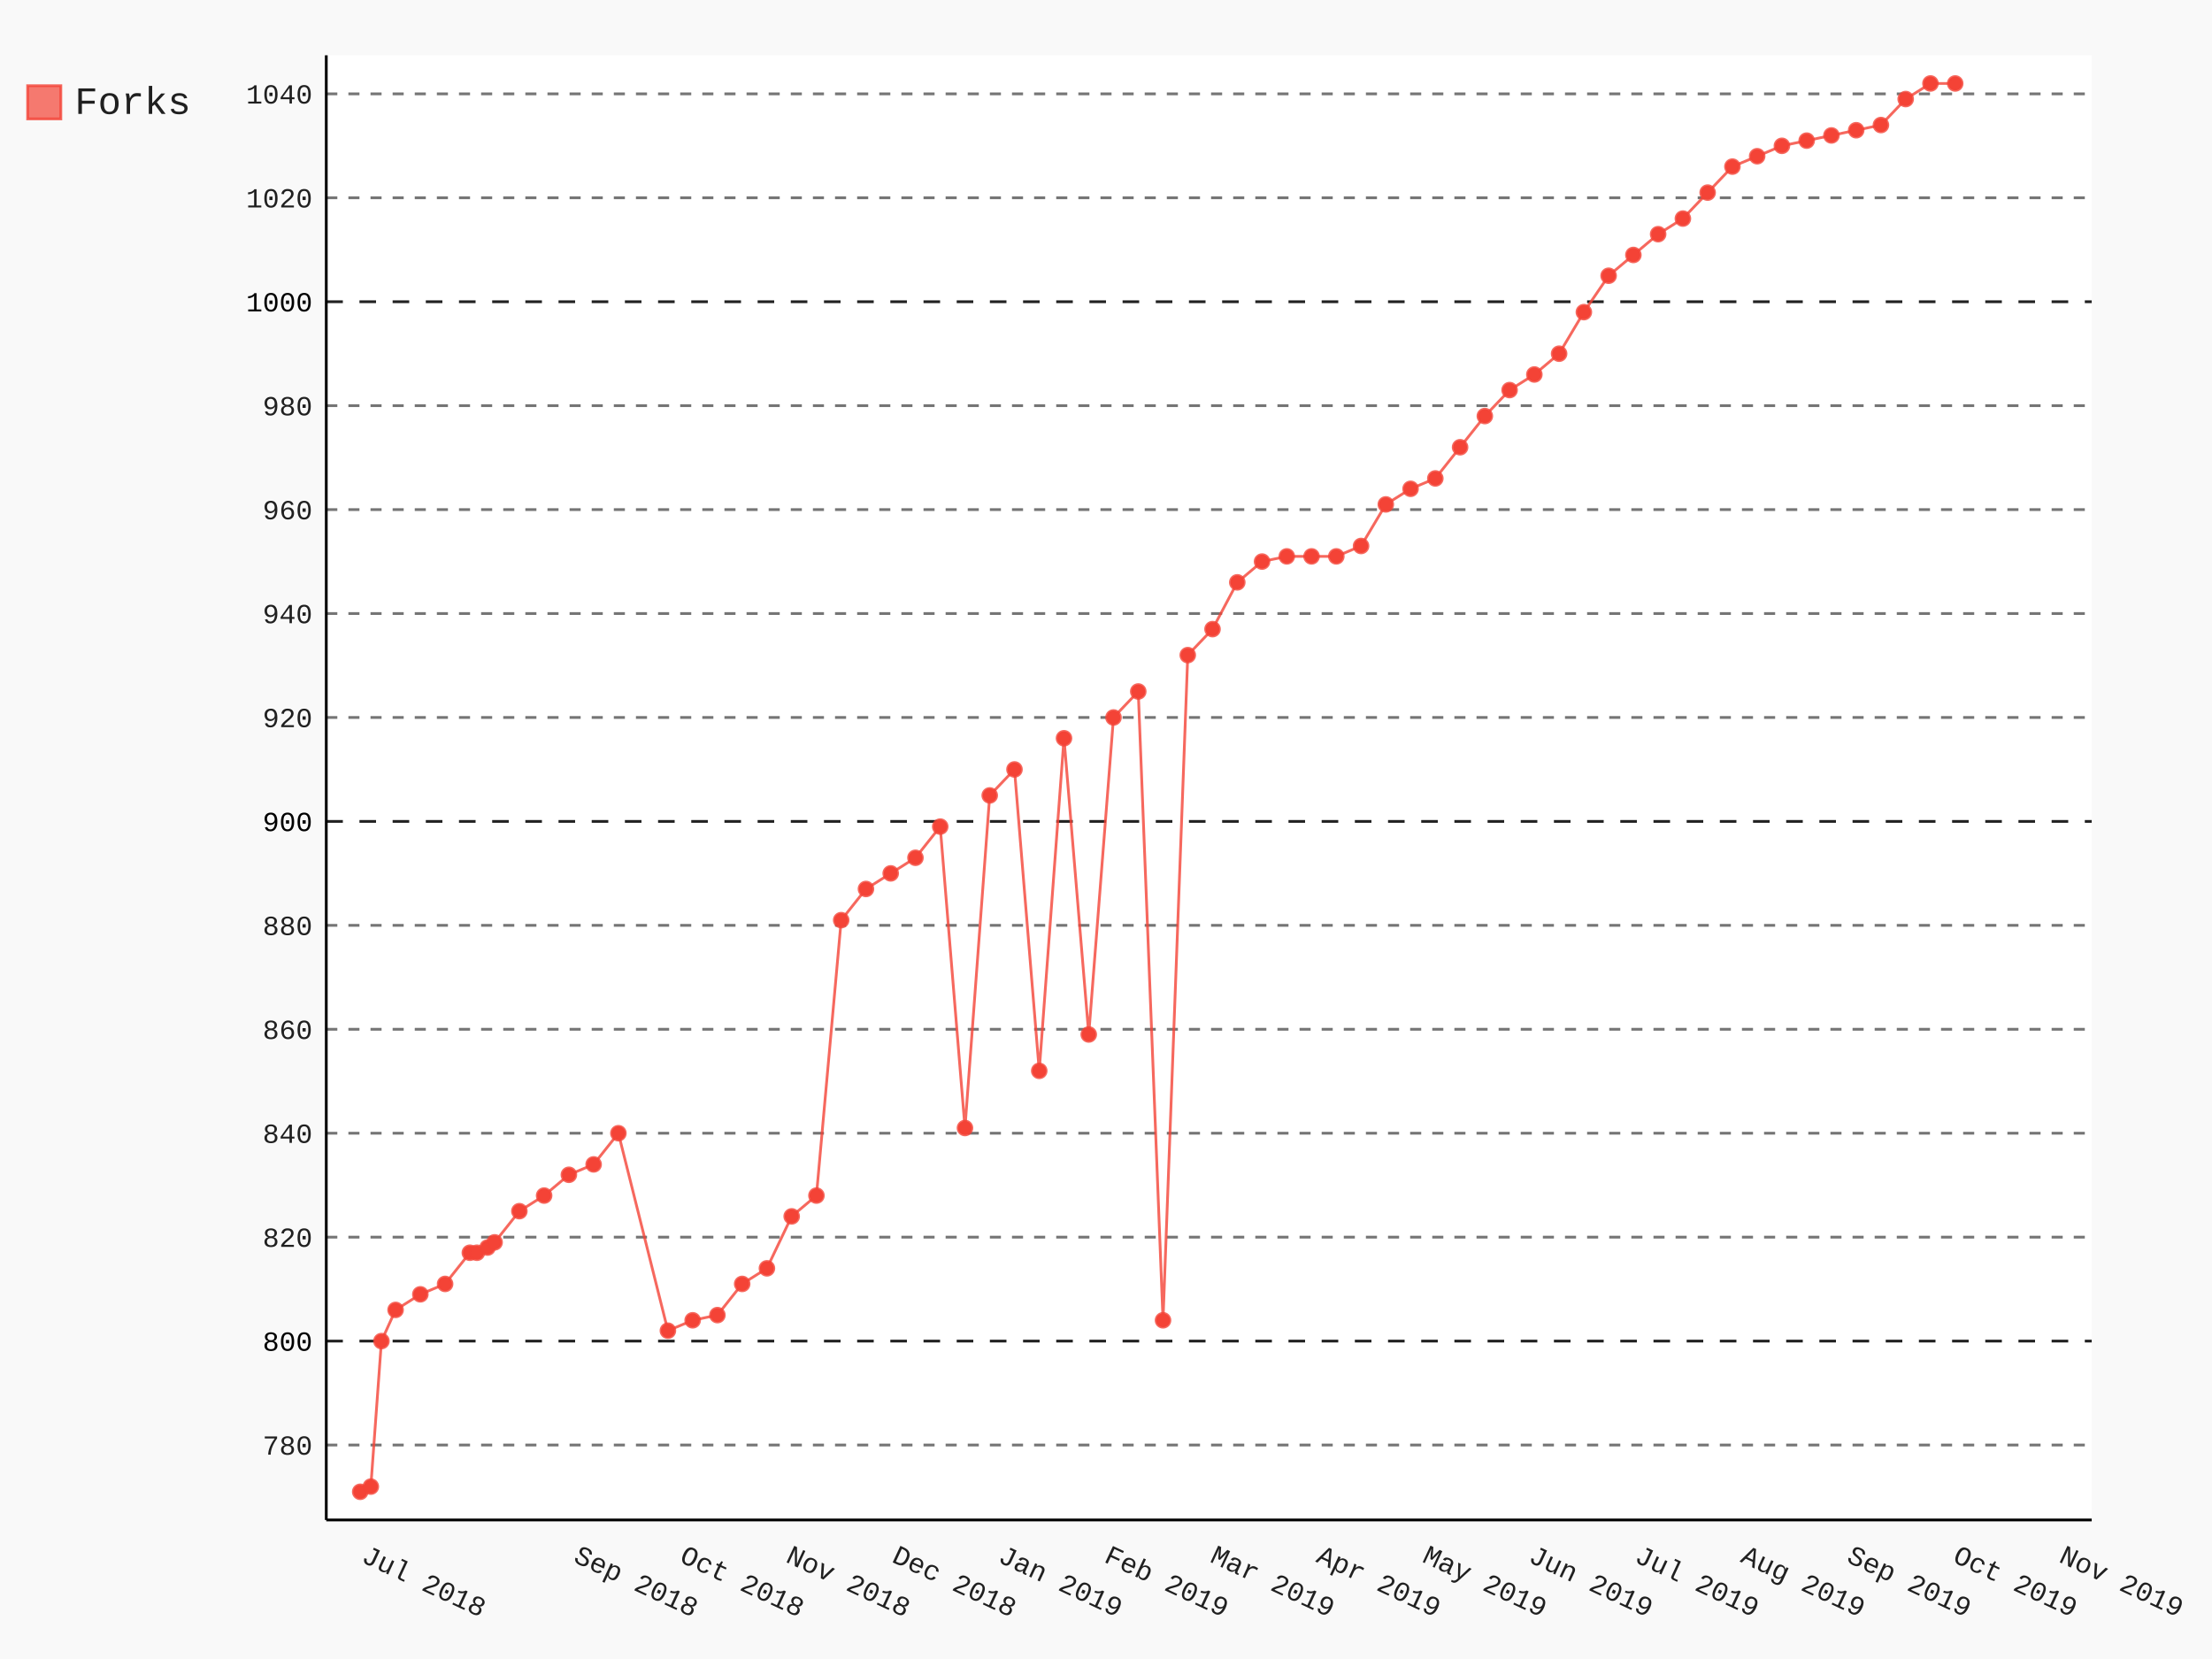
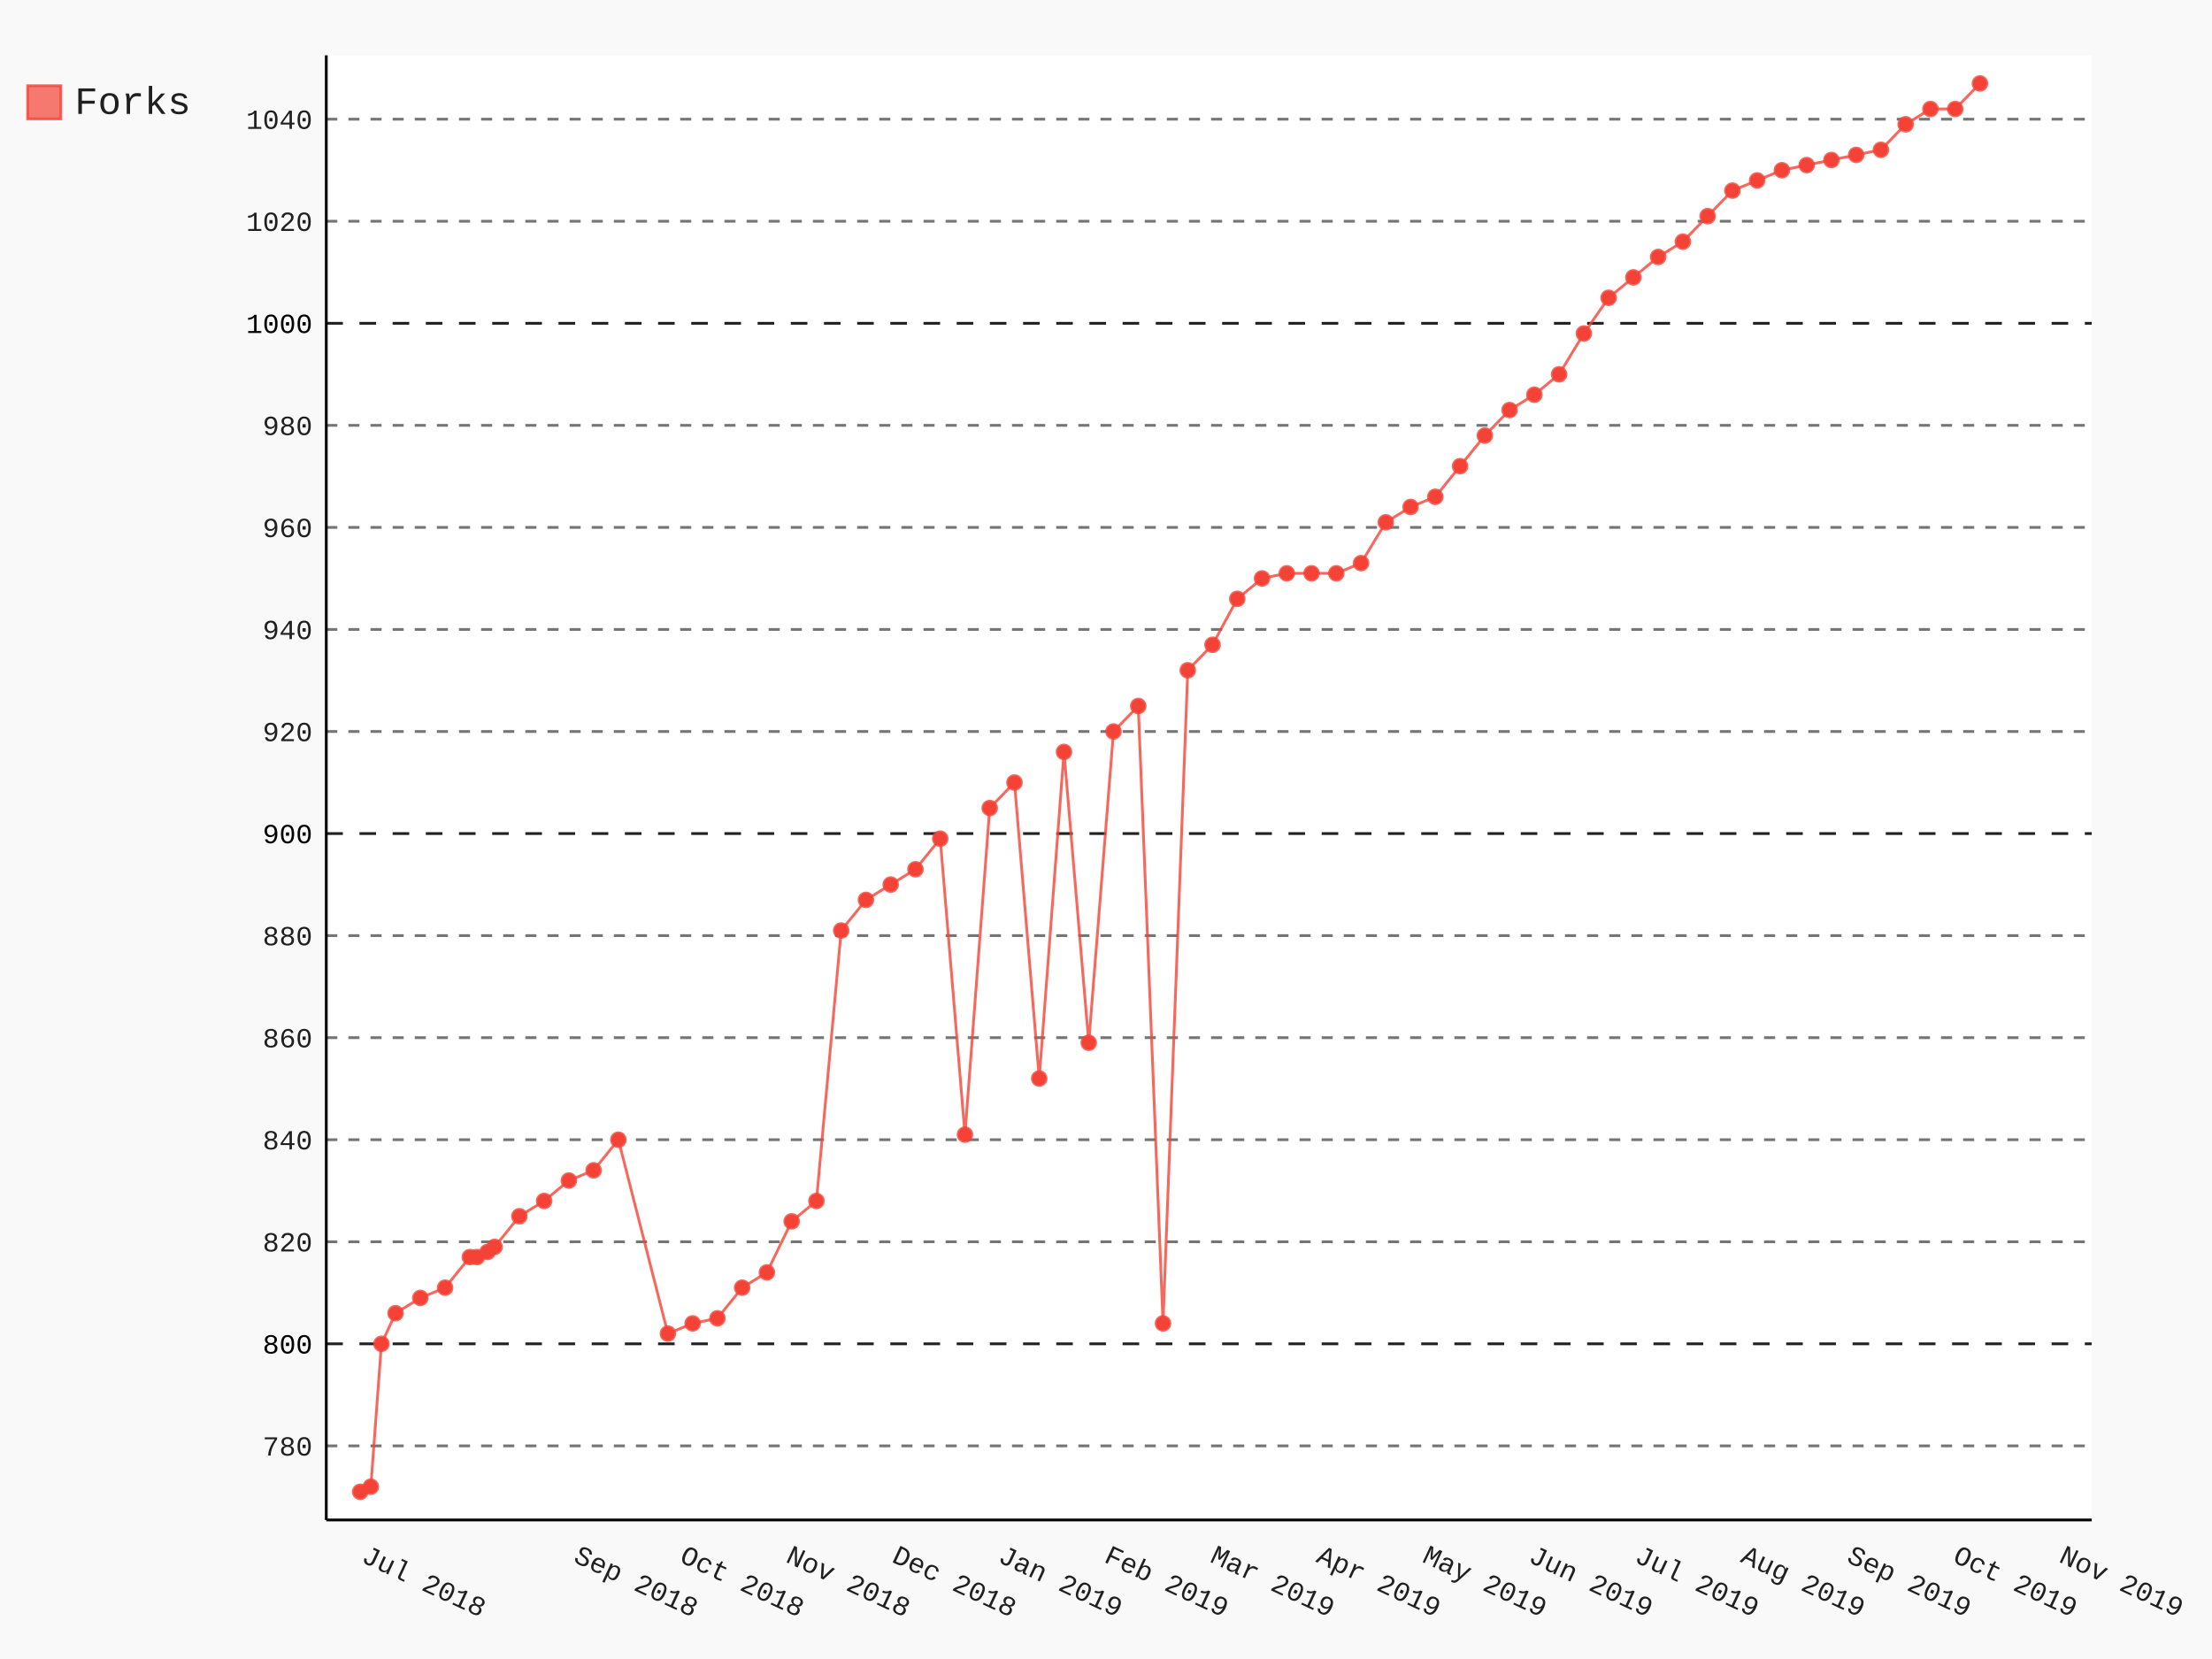
- <svg xmlns="http://www.w3.org/2000/svg" class="pygal-chart" id="chart-1ea0a6ea-b3f7-407b-8f67-8a9ae4182569" viewBox="0 0 800 600">
+ <svg xmlns="http://www.w3.org/2000/svg" class="pygal-chart" id="chart-6c31d89e-3305-473a-b8e6-2a5401e222d6" viewBox="0 0 800 600">
  <defs>
-     <style type="text/css">#chart-1ea0a6ea-b3f7-407b-8f67-8a9ae4182569{-webkit-user-select:none;-webkit-font-smoothing:antialiased;font-family:Consolas,"Liberation Mono",Menlo,Courier,monospace}#chart-1ea0a6ea-b3f7-407b-8f67-8a9ae4182569 .title{font-family:Consolas,"Liberation Mono",Menlo,Courier,monospace;font-size:16px}#chart-1ea0a6ea-b3f7-407b-8f67-8a9ae4182569 .legends .legend text{font-family:Consolas,"Liberation Mono",Menlo,Courier,monospace;font-size:14px}#chart-1ea0a6ea-b3f7-407b-8f67-8a9ae4182569 .axis text{font-family:Consolas,"Liberation Mono",Menlo,Courier,monospace;font-size:10px}#chart-1ea0a6ea-b3f7-407b-8f67-8a9ae4182569 .axis text.major{font-family:Consolas,"Liberation Mono",Menlo,Courier,monospace;font-size:10px}#chart-1ea0a6ea-b3f7-407b-8f67-8a9ae4182569 .text-overlay text.value{font-family:Consolas,"Liberation Mono",Menlo,Courier,monospace;font-size:16px}#chart-1ea0a6ea-b3f7-407b-8f67-8a9ae4182569 .text-overlay text.label{font-family:Consolas,"Liberation Mono",Menlo,Courier,monospace;font-size:10px}#chart-1ea0a6ea-b3f7-407b-8f67-8a9ae4182569 .tooltip{font-family:Consolas,"Liberation Mono",Menlo,Courier,monospace;font-size:14px}#chart-1ea0a6ea-b3f7-407b-8f67-8a9ae4182569 text.no_data{font-family:Consolas,"Liberation Mono",Menlo,Courier,monospace;font-size:64px}
- #chart-1ea0a6ea-b3f7-407b-8f67-8a9ae4182569{background-color:rgba(249,249,249,1)}#chart-1ea0a6ea-b3f7-407b-8f67-8a9ae4182569 path,#chart-1ea0a6ea-b3f7-407b-8f67-8a9ae4182569 line,#chart-1ea0a6ea-b3f7-407b-8f67-8a9ae4182569 rect,#chart-1ea0a6ea-b3f7-407b-8f67-8a9ae4182569 circle{-webkit-transition:150ms;-moz-transition:150ms;transition:150ms}#chart-1ea0a6ea-b3f7-407b-8f67-8a9ae4182569 .graph &gt; .background{fill:rgba(249,249,249,1)}#chart-1ea0a6ea-b3f7-407b-8f67-8a9ae4182569 .plot &gt; .background{fill:rgba(255,255,255,1)}#chart-1ea0a6ea-b3f7-407b-8f67-8a9ae4182569 .graph{fill:rgba(0,0,0,.87)}#chart-1ea0a6ea-b3f7-407b-8f67-8a9ae4182569 text.no_data{fill:rgba(0,0,0,1)}#chart-1ea0a6ea-b3f7-407b-8f67-8a9ae4182569 .title{fill:rgba(0,0,0,1)}#chart-1ea0a6ea-b3f7-407b-8f67-8a9ae4182569 .legends .legend text{fill:rgba(0,0,0,.87)}#chart-1ea0a6ea-b3f7-407b-8f67-8a9ae4182569 .legends .legend:hover text{fill:rgba(0,0,0,1)}#chart-1ea0a6ea-b3f7-407b-8f67-8a9ae4182569 .axis .line{stroke:rgba(0,0,0,1)}#chart-1ea0a6ea-b3f7-407b-8f67-8a9ae4182569 .axis .guide.line{stroke:rgba(0,0,0,.54)}#chart-1ea0a6ea-b3f7-407b-8f67-8a9ae4182569 .axis .major.line{stroke:rgba(0,0,0,.87)}#chart-1ea0a6ea-b3f7-407b-8f67-8a9ae4182569 .axis text.major{fill:rgba(0,0,0,1)}#chart-1ea0a6ea-b3f7-407b-8f67-8a9ae4182569 .axis.y .guides:hover .guide.line,#chart-1ea0a6ea-b3f7-407b-8f67-8a9ae4182569 .line-graph .axis.x .guides:hover .guide.line,#chart-1ea0a6ea-b3f7-407b-8f67-8a9ae4182569 .stackedline-graph .axis.x .guides:hover .guide.line,#chart-1ea0a6ea-b3f7-407b-8f67-8a9ae4182569 .xy-graph .axis.x .guides:hover .guide.line{stroke:rgba(0,0,0,1)}#chart-1ea0a6ea-b3f7-407b-8f67-8a9ae4182569 .axis .guides:hover text{fill:rgba(0,0,0,1)}#chart-1ea0a6ea-b3f7-407b-8f67-8a9ae4182569 .reactive{fill-opacity:.7;stroke-opacity:.8}#chart-1ea0a6ea-b3f7-407b-8f67-8a9ae4182569 .ci{stroke:rgba(0,0,0,.87)}#chart-1ea0a6ea-b3f7-407b-8f67-8a9ae4182569 .reactive.active,#chart-1ea0a6ea-b3f7-407b-8f67-8a9ae4182569 .active .reactive{fill-opacity:.8;stroke-opacity:.9;stroke-width:4}#chart-1ea0a6ea-b3f7-407b-8f67-8a9ae4182569 .ci .reactive.active{stroke-width:1.5}#chart-1ea0a6ea-b3f7-407b-8f67-8a9ae4182569 .series text{fill:rgba(0,0,0,1)}#chart-1ea0a6ea-b3f7-407b-8f67-8a9ae4182569 .tooltip rect{fill:rgba(255,255,255,1);stroke:rgba(0,0,0,1);-webkit-transition:opacity 150ms;-moz-transition:opacity 150ms;transition:opacity 150ms}#chart-1ea0a6ea-b3f7-407b-8f67-8a9ae4182569 .tooltip .label{fill:rgba(0,0,0,.87)}#chart-1ea0a6ea-b3f7-407b-8f67-8a9ae4182569 .tooltip .label{fill:rgba(0,0,0,.87)}#chart-1ea0a6ea-b3f7-407b-8f67-8a9ae4182569 .tooltip .legend{font-size:.8em;fill:rgba(0,0,0,.54)}#chart-1ea0a6ea-b3f7-407b-8f67-8a9ae4182569 .tooltip .x_label{font-size:.6em;fill:rgba(0,0,0,1)}#chart-1ea0a6ea-b3f7-407b-8f67-8a9ae4182569 .tooltip .xlink{font-size:.5em;text-decoration:underline}#chart-1ea0a6ea-b3f7-407b-8f67-8a9ae4182569 .tooltip .value{font-size:1.5em}#chart-1ea0a6ea-b3f7-407b-8f67-8a9ae4182569 .bound{font-size:.5em}#chart-1ea0a6ea-b3f7-407b-8f67-8a9ae4182569 .max-value{font-size:.75em;fill:rgba(0,0,0,.54)}#chart-1ea0a6ea-b3f7-407b-8f67-8a9ae4182569 .map-element{fill:rgba(255,255,255,1);stroke:rgba(0,0,0,.54) !important}#chart-1ea0a6ea-b3f7-407b-8f67-8a9ae4182569 .map-element .reactive{fill-opacity:inherit;stroke-opacity:inherit}#chart-1ea0a6ea-b3f7-407b-8f67-8a9ae4182569 .color-0,#chart-1ea0a6ea-b3f7-407b-8f67-8a9ae4182569 .color-0 a:visited{stroke:#F44336;fill:#F44336}#chart-1ea0a6ea-b3f7-407b-8f67-8a9ae4182569 .text-overlay .color-0 text{fill:black}
- #chart-1ea0a6ea-b3f7-407b-8f67-8a9ae4182569 text.no_data{text-anchor:middle}#chart-1ea0a6ea-b3f7-407b-8f67-8a9ae4182569 .guide.line{fill:none}#chart-1ea0a6ea-b3f7-407b-8f67-8a9ae4182569 .centered{text-anchor:middle}#chart-1ea0a6ea-b3f7-407b-8f67-8a9ae4182569 .title{text-anchor:middle}#chart-1ea0a6ea-b3f7-407b-8f67-8a9ae4182569 .legends .legend text{fill-opacity:1}#chart-1ea0a6ea-b3f7-407b-8f67-8a9ae4182569 .axis.x text{text-anchor:middle}#chart-1ea0a6ea-b3f7-407b-8f67-8a9ae4182569 .axis.x:not(.web) text[transform]{text-anchor:start}#chart-1ea0a6ea-b3f7-407b-8f67-8a9ae4182569 .axis.x:not(.web) text[transform].backwards{text-anchor:end}#chart-1ea0a6ea-b3f7-407b-8f67-8a9ae4182569 .axis.y text{text-anchor:end}#chart-1ea0a6ea-b3f7-407b-8f67-8a9ae4182569 .axis.y text[transform].backwards{text-anchor:start}#chart-1ea0a6ea-b3f7-407b-8f67-8a9ae4182569 .axis.y2 text{text-anchor:start}#chart-1ea0a6ea-b3f7-407b-8f67-8a9ae4182569 .axis.y2 text[transform].backwards{text-anchor:end}#chart-1ea0a6ea-b3f7-407b-8f67-8a9ae4182569 .axis .guide.line{stroke-dasharray:4,4}#chart-1ea0a6ea-b3f7-407b-8f67-8a9ae4182569 .axis .major.guide.line{stroke-dasharray:6,6}#chart-1ea0a6ea-b3f7-407b-8f67-8a9ae4182569 .horizontal .axis.y .guide.line,#chart-1ea0a6ea-b3f7-407b-8f67-8a9ae4182569 .horizontal .axis.y2 .guide.line,#chart-1ea0a6ea-b3f7-407b-8f67-8a9ae4182569 .vertical .axis.x .guide.line{opacity:0}#chart-1ea0a6ea-b3f7-407b-8f67-8a9ae4182569 .horizontal .axis.always_show .guide.line,#chart-1ea0a6ea-b3f7-407b-8f67-8a9ae4182569 .vertical .axis.always_show .guide.line{opacity:1 !important}#chart-1ea0a6ea-b3f7-407b-8f67-8a9ae4182569 .axis.y .guides:hover .guide.line,#chart-1ea0a6ea-b3f7-407b-8f67-8a9ae4182569 .axis.y2 .guides:hover .guide.line,#chart-1ea0a6ea-b3f7-407b-8f67-8a9ae4182569 .axis.x .guides:hover .guide.line{opacity:1}#chart-1ea0a6ea-b3f7-407b-8f67-8a9ae4182569 .axis .guides:hover text{opacity:1}#chart-1ea0a6ea-b3f7-407b-8f67-8a9ae4182569 .nofill{fill:none}#chart-1ea0a6ea-b3f7-407b-8f67-8a9ae4182569 .subtle-fill{fill-opacity:.2}#chart-1ea0a6ea-b3f7-407b-8f67-8a9ae4182569 .dot{stroke-width:1px;fill-opacity:1}#chart-1ea0a6ea-b3f7-407b-8f67-8a9ae4182569 .dot.active{stroke-width:5px}#chart-1ea0a6ea-b3f7-407b-8f67-8a9ae4182569 .dot.negative{fill:transparent}#chart-1ea0a6ea-b3f7-407b-8f67-8a9ae4182569 text,#chart-1ea0a6ea-b3f7-407b-8f67-8a9ae4182569 tspan{stroke:none !important}#chart-1ea0a6ea-b3f7-407b-8f67-8a9ae4182569 .series text.active{opacity:1}#chart-1ea0a6ea-b3f7-407b-8f67-8a9ae4182569 .tooltip rect{fill-opacity:.95;stroke-width:.5}#chart-1ea0a6ea-b3f7-407b-8f67-8a9ae4182569 .tooltip text{fill-opacity:1}#chart-1ea0a6ea-b3f7-407b-8f67-8a9ae4182569 .showable{visibility:hidden}#chart-1ea0a6ea-b3f7-407b-8f67-8a9ae4182569 .showable.shown{visibility:visible}#chart-1ea0a6ea-b3f7-407b-8f67-8a9ae4182569 .gauge-background{fill:rgba(229,229,229,1);stroke:none}#chart-1ea0a6ea-b3f7-407b-8f67-8a9ae4182569 .bg-lines{stroke:rgba(249,249,249,1);stroke-width:2px}</style>
+     <style type="text/css">#chart-6c31d89e-3305-473a-b8e6-2a5401e222d6{-webkit-user-select:none;-webkit-font-smoothing:antialiased;font-family:Consolas,"Liberation Mono",Menlo,Courier,monospace}#chart-6c31d89e-3305-473a-b8e6-2a5401e222d6 .title{font-family:Consolas,"Liberation Mono",Menlo,Courier,monospace;font-size:16px}#chart-6c31d89e-3305-473a-b8e6-2a5401e222d6 .legends .legend text{font-family:Consolas,"Liberation Mono",Menlo,Courier,monospace;font-size:14px}#chart-6c31d89e-3305-473a-b8e6-2a5401e222d6 .axis text{font-family:Consolas,"Liberation Mono",Menlo,Courier,monospace;font-size:10px}#chart-6c31d89e-3305-473a-b8e6-2a5401e222d6 .axis text.major{font-family:Consolas,"Liberation Mono",Menlo,Courier,monospace;font-size:10px}#chart-6c31d89e-3305-473a-b8e6-2a5401e222d6 .text-overlay text.value{font-family:Consolas,"Liberation Mono",Menlo,Courier,monospace;font-size:16px}#chart-6c31d89e-3305-473a-b8e6-2a5401e222d6 .text-overlay text.label{font-family:Consolas,"Liberation Mono",Menlo,Courier,monospace;font-size:10px}#chart-6c31d89e-3305-473a-b8e6-2a5401e222d6 .tooltip{font-family:Consolas,"Liberation Mono",Menlo,Courier,monospace;font-size:14px}#chart-6c31d89e-3305-473a-b8e6-2a5401e222d6 text.no_data{font-family:Consolas,"Liberation Mono",Menlo,Courier,monospace;font-size:64px}
+ #chart-6c31d89e-3305-473a-b8e6-2a5401e222d6{background-color:rgba(249,249,249,1)}#chart-6c31d89e-3305-473a-b8e6-2a5401e222d6 path,#chart-6c31d89e-3305-473a-b8e6-2a5401e222d6 line,#chart-6c31d89e-3305-473a-b8e6-2a5401e222d6 rect,#chart-6c31d89e-3305-473a-b8e6-2a5401e222d6 circle{-webkit-transition:150ms;-moz-transition:150ms;transition:150ms}#chart-6c31d89e-3305-473a-b8e6-2a5401e222d6 .graph &gt; .background{fill:rgba(249,249,249,1)}#chart-6c31d89e-3305-473a-b8e6-2a5401e222d6 .plot &gt; .background{fill:rgba(255,255,255,1)}#chart-6c31d89e-3305-473a-b8e6-2a5401e222d6 .graph{fill:rgba(0,0,0,.87)}#chart-6c31d89e-3305-473a-b8e6-2a5401e222d6 text.no_data{fill:rgba(0,0,0,1)}#chart-6c31d89e-3305-473a-b8e6-2a5401e222d6 .title{fill:rgba(0,0,0,1)}#chart-6c31d89e-3305-473a-b8e6-2a5401e222d6 .legends .legend text{fill:rgba(0,0,0,.87)}#chart-6c31d89e-3305-473a-b8e6-2a5401e222d6 .legends .legend:hover text{fill:rgba(0,0,0,1)}#chart-6c31d89e-3305-473a-b8e6-2a5401e222d6 .axis .line{stroke:rgba(0,0,0,1)}#chart-6c31d89e-3305-473a-b8e6-2a5401e222d6 .axis .guide.line{stroke:rgba(0,0,0,.54)}#chart-6c31d89e-3305-473a-b8e6-2a5401e222d6 .axis .major.line{stroke:rgba(0,0,0,.87)}#chart-6c31d89e-3305-473a-b8e6-2a5401e222d6 .axis text.major{fill:rgba(0,0,0,1)}#chart-6c31d89e-3305-473a-b8e6-2a5401e222d6 .axis.y .guides:hover .guide.line,#chart-6c31d89e-3305-473a-b8e6-2a5401e222d6 .line-graph .axis.x .guides:hover .guide.line,#chart-6c31d89e-3305-473a-b8e6-2a5401e222d6 .stackedline-graph .axis.x .guides:hover .guide.line,#chart-6c31d89e-3305-473a-b8e6-2a5401e222d6 .xy-graph .axis.x .guides:hover .guide.line{stroke:rgba(0,0,0,1)}#chart-6c31d89e-3305-473a-b8e6-2a5401e222d6 .axis .guides:hover text{fill:rgba(0,0,0,1)}#chart-6c31d89e-3305-473a-b8e6-2a5401e222d6 .reactive{fill-opacity:.7;stroke-opacity:.8}#chart-6c31d89e-3305-473a-b8e6-2a5401e222d6 .ci{stroke:rgba(0,0,0,.87)}#chart-6c31d89e-3305-473a-b8e6-2a5401e222d6 .reactive.active,#chart-6c31d89e-3305-473a-b8e6-2a5401e222d6 .active .reactive{fill-opacity:.8;stroke-opacity:.9;stroke-width:4}#chart-6c31d89e-3305-473a-b8e6-2a5401e222d6 .ci .reactive.active{stroke-width:1.5}#chart-6c31d89e-3305-473a-b8e6-2a5401e222d6 .series text{fill:rgba(0,0,0,1)}#chart-6c31d89e-3305-473a-b8e6-2a5401e222d6 .tooltip rect{fill:rgba(255,255,255,1);stroke:rgba(0,0,0,1);-webkit-transition:opacity 150ms;-moz-transition:opacity 150ms;transition:opacity 150ms}#chart-6c31d89e-3305-473a-b8e6-2a5401e222d6 .tooltip .label{fill:rgba(0,0,0,.87)}#chart-6c31d89e-3305-473a-b8e6-2a5401e222d6 .tooltip .label{fill:rgba(0,0,0,.87)}#chart-6c31d89e-3305-473a-b8e6-2a5401e222d6 .tooltip .legend{font-size:.8em;fill:rgba(0,0,0,.54)}#chart-6c31d89e-3305-473a-b8e6-2a5401e222d6 .tooltip .x_label{font-size:.6em;fill:rgba(0,0,0,1)}#chart-6c31d89e-3305-473a-b8e6-2a5401e222d6 .tooltip .xlink{font-size:.5em;text-decoration:underline}#chart-6c31d89e-3305-473a-b8e6-2a5401e222d6 .tooltip .value{font-size:1.5em}#chart-6c31d89e-3305-473a-b8e6-2a5401e222d6 .bound{font-size:.5em}#chart-6c31d89e-3305-473a-b8e6-2a5401e222d6 .max-value{font-size:.75em;fill:rgba(0,0,0,.54)}#chart-6c31d89e-3305-473a-b8e6-2a5401e222d6 .map-element{fill:rgba(255,255,255,1);stroke:rgba(0,0,0,.54) !important}#chart-6c31d89e-3305-473a-b8e6-2a5401e222d6 .map-element .reactive{fill-opacity:inherit;stroke-opacity:inherit}#chart-6c31d89e-3305-473a-b8e6-2a5401e222d6 .color-0,#chart-6c31d89e-3305-473a-b8e6-2a5401e222d6 .color-0 a:visited{stroke:#F44336;fill:#F44336}#chart-6c31d89e-3305-473a-b8e6-2a5401e222d6 .text-overlay .color-0 text{fill:black}
+ #chart-6c31d89e-3305-473a-b8e6-2a5401e222d6 text.no_data{text-anchor:middle}#chart-6c31d89e-3305-473a-b8e6-2a5401e222d6 .guide.line{fill:none}#chart-6c31d89e-3305-473a-b8e6-2a5401e222d6 .centered{text-anchor:middle}#chart-6c31d89e-3305-473a-b8e6-2a5401e222d6 .title{text-anchor:middle}#chart-6c31d89e-3305-473a-b8e6-2a5401e222d6 .legends .legend text{fill-opacity:1}#chart-6c31d89e-3305-473a-b8e6-2a5401e222d6 .axis.x text{text-anchor:middle}#chart-6c31d89e-3305-473a-b8e6-2a5401e222d6 .axis.x:not(.web) text[transform]{text-anchor:start}#chart-6c31d89e-3305-473a-b8e6-2a5401e222d6 .axis.x:not(.web) text[transform].backwards{text-anchor:end}#chart-6c31d89e-3305-473a-b8e6-2a5401e222d6 .axis.y text{text-anchor:end}#chart-6c31d89e-3305-473a-b8e6-2a5401e222d6 .axis.y text[transform].backwards{text-anchor:start}#chart-6c31d89e-3305-473a-b8e6-2a5401e222d6 .axis.y2 text{text-anchor:start}#chart-6c31d89e-3305-473a-b8e6-2a5401e222d6 .axis.y2 text[transform].backwards{text-anchor:end}#chart-6c31d89e-3305-473a-b8e6-2a5401e222d6 .axis .guide.line{stroke-dasharray:4,4}#chart-6c31d89e-3305-473a-b8e6-2a5401e222d6 .axis .major.guide.line{stroke-dasharray:6,6}#chart-6c31d89e-3305-473a-b8e6-2a5401e222d6 .horizontal .axis.y .guide.line,#chart-6c31d89e-3305-473a-b8e6-2a5401e222d6 .horizontal .axis.y2 .guide.line,#chart-6c31d89e-3305-473a-b8e6-2a5401e222d6 .vertical .axis.x .guide.line{opacity:0}#chart-6c31d89e-3305-473a-b8e6-2a5401e222d6 .horizontal .axis.always_show .guide.line,#chart-6c31d89e-3305-473a-b8e6-2a5401e222d6 .vertical .axis.always_show .guide.line{opacity:1 !important}#chart-6c31d89e-3305-473a-b8e6-2a5401e222d6 .axis.y .guides:hover .guide.line,#chart-6c31d89e-3305-473a-b8e6-2a5401e222d6 .axis.y2 .guides:hover .guide.line,#chart-6c31d89e-3305-473a-b8e6-2a5401e222d6 .axis.x .guides:hover .guide.line{opacity:1}#chart-6c31d89e-3305-473a-b8e6-2a5401e222d6 .axis .guides:hover text{opacity:1}#chart-6c31d89e-3305-473a-b8e6-2a5401e222d6 .nofill{fill:none}#chart-6c31d89e-3305-473a-b8e6-2a5401e222d6 .subtle-fill{fill-opacity:.2}#chart-6c31d89e-3305-473a-b8e6-2a5401e222d6 .dot{stroke-width:1px;fill-opacity:1}#chart-6c31d89e-3305-473a-b8e6-2a5401e222d6 .dot.active{stroke-width:5px}#chart-6c31d89e-3305-473a-b8e6-2a5401e222d6 .dot.negative{fill:transparent}#chart-6c31d89e-3305-473a-b8e6-2a5401e222d6 text,#chart-6c31d89e-3305-473a-b8e6-2a5401e222d6 tspan{stroke:none !important}#chart-6c31d89e-3305-473a-b8e6-2a5401e222d6 .series text.active{opacity:1}#chart-6c31d89e-3305-473a-b8e6-2a5401e222d6 .tooltip rect{fill-opacity:.95;stroke-width:.5}#chart-6c31d89e-3305-473a-b8e6-2a5401e222d6 .tooltip text{fill-opacity:1}#chart-6c31d89e-3305-473a-b8e6-2a5401e222d6 .showable{visibility:hidden}#chart-6c31d89e-3305-473a-b8e6-2a5401e222d6 .showable.shown{visibility:visible}#chart-6c31d89e-3305-473a-b8e6-2a5401e222d6 .gauge-background{fill:rgba(229,229,229,1);stroke:none}#chart-6c31d89e-3305-473a-b8e6-2a5401e222d6 .bg-lines{stroke:rgba(249,249,249,1);stroke-width:2px}</style>
  </defs>
  <g class="graph datetimeline-graph vertical">
    <rect class="background" height="600" width="800" x="0" y="0" />
    <g class="plot" transform="translate(118, 20)">
      <rect class="background" height="529.714" width="638.497" x="0" y="0" />
      <g class="axis y always_show">
        <path class="line" d="M0 529.714 h638.497" />
        <g class="guides">
-           <path class="guide line" d="M0 502.612 h638.497" />
-           <text class="" x="-5" y="506.112">780</text>
-         </g>
-         <g class="guides">
-           <path class="major guide line" d="M0 465.022 h638.497" />
-           <text class="major" x="-5" y="468.522">800</text>
-         </g>
-         <g class="guides">
-           <path class="guide line" d="M0 427.433 h638.497" />
-           <text class="" x="-5" y="430.933">820</text>
-         </g>
-         <g class="guides">
-           <path class="guide line" d="M0 389.843 h638.497" />
-           <text class="" x="-5" y="393.343">840</text>
-         </g>
-         <g class="guides">
-           <path class="guide line" d="M0 352.253 h638.497" />
-           <text class="" x="-5" y="355.753">860</text>
-         </g>
-         <g class="guides">
-           <path class="guide line" d="M0 314.664 h638.497" />
-           <text class="" x="-5" y="318.164">880</text>
-         </g>
-         <g class="guides">
-           <path class="major guide line" d="M0 277.074 h638.497" />
-           <text class="major" x="-5" y="280.574">900</text>
-         </g>
-         <g class="guides">
-           <path class="guide line" d="M0 239.484 h638.497" />
-           <text class="" x="-5" y="242.984">920</text>
-         </g>
-         <g class="guides">
-           <path class="guide line" d="M0 201.894 h638.497" />
-           <text class="" x="-5" y="205.394">940</text>
-         </g>
-         <g class="guides">
-           <path class="guide line" d="M0 164.305 h638.497" />
-           <text class="" x="-5" y="167.805">960</text>
-         </g>
-         <g class="guides">
-           <path class="guide line" d="M0 126.715 h638.497" />
-           <text class="" x="-5" y="130.215">980</text>
-         </g>
-         <g class="guides">
-           <path class="major guide line" d="M0 89.125 h638.497" />
-           <text class="major" x="-5" y="92.625">1000</text>
-         </g>
-         <g class="guides">
-           <path class="guide line" d="M0 51.536 h638.497" />
-           <text class="" x="-5" y="55.036">1020</text>
-         </g>
-         <g class="guides">
-           <path class="guide line" d="M0 13.946 h638.497" />
-           <text class="" x="-5" y="17.446">1040</text>
+           <path class="guide line" d="M0 502.919 h638.497" />
+           <text class="" x="-5" y="506.419">780</text>
+         </g>
+         <g class="guides">
+           <path class="major guide line" d="M0 466.01 h638.497" />
+           <text class="major" x="-5" y="469.51">800</text>
+         </g>
+         <g class="guides">
+           <path class="guide line" d="M0 429.101 h638.497" />
+           <text class="" x="-5" y="432.601">820</text>
+         </g>
+         <g class="guides">
+           <path class="guide line" d="M0 392.192 h638.497" />
+           <text class="" x="-5" y="395.692">840</text>
+         </g>
+         <g class="guides">
+           <path class="guide line" d="M0 355.284 h638.497" />
+           <text class="" x="-5" y="358.784">860</text>
+         </g>
+         <g class="guides">
+           <path class="guide line" d="M0 318.375 h638.497" />
+           <text class="" x="-5" y="321.875">880</text>
+         </g>
+         <g class="guides">
+           <path class="major guide line" d="M0 281.466 h638.497" />
+           <text class="major" x="-5" y="284.966">900</text>
+         </g>
+         <g class="guides">
+           <path class="guide line" d="M0 244.557 h638.497" />
+           <text class="" x="-5" y="248.057">920</text>
+         </g>
+         <g class="guides">
+           <path class="guide line" d="M0 207.649 h638.497" />
+           <text class="" x="-5" y="211.149">940</text>
+         </g>
+         <g class="guides">
+           <path class="guide line" d="M0 170.74 h638.497" />
+           <text class="" x="-5" y="174.24">960</text>
+         </g>
+         <g class="guides">
+           <path class="guide line" d="M0 133.831 h638.497" />
+           <text class="" x="-5" y="137.331">980</text>
+         </g>
+         <g class="guides">
+           <path class="major guide line" d="M0 96.922 h638.497" />
+           <text class="major" x="-5" y="100.422">1000</text>
+         </g>
+         <g class="guides">
+           <path class="guide line" d="M0 60.014 h638.497" />
+           <text class="" x="-5" y="63.514">1020</text>
+         </g>
+         <g class="guides">
+           <path class="guide line" d="M0 23.105 h638.497" />
+           <text class="" x="-5" y="26.605">1040</text>
        </g>
      </g>
      <g class="axis x">
        <path class="line" d="M0 0 v529.714" />
        <g class="guides">
          <path class="guide line" d="M12.279 0 v529.714" />
          <text class="" transform="rotate(25 12.27879 544.7143)" x="12.279" y="544.714">Jul 2018</text>
        </g>
        <g class="guides">
          <path class="guide line" d="M89.021 0 v529.714" />
          <text class="" transform="rotate(25 89.02125 544.7143)" x="89.021" y="544.714">Sep 2018</text>
        </g>
        <g class="guides">
          <path class="guide line" d="M127.392 0 v529.714" />
          <text class="" transform="rotate(25 127.3925 544.7143)" x="127.392" y="544.714">Oct 2018</text>
        </g>
        <g class="guides">
          <path class="guide line" d="M165.764 0 v529.714" />
          <text class="" transform="rotate(25 165.7637 544.7143)" x="165.764" y="544.714">Nov 2018</text>
        </g>
        <g class="guides">
          <path class="guide line" d="M204.135 0 v529.714" />
          <text class="" transform="rotate(25 204.1349 544.7143)" x="204.135" y="544.714">Dec 2018</text>
        </g>
        <g class="guides">
          <path class="guide line" d="M242.506 0 v529.714" />
          <text class="" transform="rotate(25 242.5062 544.7143)" x="242.506" y="544.714">Jan 2019</text>
        </g>
        <g class="guides">
          <path class="guide line" d="M280.877 0 v529.714" />
          <text class="" transform="rotate(25 280.8774 544.7143)" x="280.877" y="544.714">Feb 2019</text>
        </g>
        <g class="guides">
          <path class="guide line" d="M319.249 0 v529.714" />
          <text class="" transform="rotate(25 319.2486 544.7143)" x="319.249" y="544.714">Mar 2019</text>
        </g>
        <g class="guides">
          <path class="guide line" d="M357.62 0 v529.714" />
          <text class="" transform="rotate(25 357.6198 544.7143)" x="357.62" y="544.714">Apr 2019</text>
        </g>
        <g class="guides">
          <path class="guide line" d="M395.991 0 v529.714" />
          <text class="" transform="rotate(25 395.9911 544.7143)" x="395.991" y="544.714">May 2019</text>
        </g>
        <g class="guides">
          <path class="guide line" d="M434.362 0 v529.714" />
          <text class="" transform="rotate(25 434.3623 544.7143)" x="434.362" y="544.714">Jun 2019</text>
        </g>
        <g class="guides">
          <path class="guide line" d="M472.734 0 v529.714" />
          <text class="" transform="rotate(25 472.7335 544.7143)" x="472.734" y="544.714">Jul 2019</text>
        </g>
        <g class="guides">
          <path class="guide line" d="M511.105 0 v529.714" />
          <text class="" transform="rotate(25 511.1048 544.7143)" x="511.105" y="544.714">Aug 2019</text>
        </g>
        <g class="guides">
          <path class="guide line" d="M549.476 0 v529.714" />
          <text class="" transform="rotate(25 549.476 544.7143)" x="549.476" y="544.714">Sep 2019</text>
        </g>
        <g class="guides">
          <path class="guide line" d="M587.847 0 v529.714" />
          <text class="" transform="rotate(25 587.8472 544.7143)" x="587.847" y="544.714">Oct 2019</text>
        </g>
        <g class="guides">
          <path class="guide line" d="M626.218 0 v529.714" />
          <text class="" transform="rotate(25 626.2184 544.7143)" x="626.218" y="544.714">Nov 2019</text>
        </g>
      </g>
      <g class="series serie-0 color-0">
-         <path class="line reactive nofill" d="M12.279 519.528 L16.116 517.648 19.953 465.022 25.069 453.746 34.022 448.107 42.976 444.348 51.929 433.071 54.487 433.071 58.324 431.192 60.882 429.312 69.836 418.035 78.789 412.397 87.742 404.879 96.695 401.12 105.649 389.843 123.555 461.263 132.509 457.504 141.462 455.625 150.415 444.348 159.368 438.71 168.322 419.915 177.275 412.397 186.228 312.784 195.182 301.507 204.135 295.869 213.088 290.23 222.042 278.953 230.995 387.963 239.948 267.676 248.901 258.279 257.855 367.289 266.808 247.002 275.761 354.133 284.715 239.484 293.668 230.087 302.621 457.504 311.574 216.93 320.528 207.533 329.481 190.617 338.434 183.1 347.388 181.22 356.341 181.22 365.294 181.22 374.247 177.461 383.201 162.425 392.154 156.787 401.107 153.028 410.061 141.751 419.014 130.474 427.967 121.076 436.92 115.438 445.874 107.92 454.827 92.884 463.78 79.728 472.734 72.21 481.687 64.692 490.64 59.053 499.593 49.656 508.547 40.259 517.5 36.5 526.453 32.741 535.407 30.861 544.36 28.982 553.313 27.102 562.266 25.223 571.22 15.825 580.173 10.187 589.126 10.187" />
+         <path class="line reactive nofill" d="M12.279 519.528 L16.116 517.682 19.953 466.01 25.069 454.937 34.022 449.401 42.976 445.71 51.929 434.637 54.487 434.637 58.324 432.792 60.882 430.947 69.836 419.874 78.789 414.338 87.742 406.956 96.695 403.265 105.649 392.192 123.555 462.319 132.509 458.628 141.462 456.783 150.415 445.71 159.368 440.174 168.322 421.719 177.275 414.338 186.228 316.529 195.182 305.457 204.135 299.92 213.088 294.384 222.042 283.312 230.995 390.347 239.948 272.239 248.901 263.012 257.855 370.047 266.808 251.939 275.761 357.129 284.715 244.557 293.668 235.33 302.621 458.628 311.574 222.412 320.528 213.185 329.481 196.576 338.434 189.194 347.388 187.349 356.341 187.349 365.294 187.349 374.247 183.658 383.201 168.894 392.154 163.358 401.107 159.667 410.061 148.595 419.014 137.522 427.967 128.295 436.92 122.758 445.874 115.377 454.827 100.613 463.78 87.695 472.734 80.313 481.687 72.932 490.64 67.395 499.593 58.168 508.547 48.941 517.5 45.25 526.453 41.559 535.407 39.714 544.36 37.868 553.313 36.023 562.266 34.177 571.22 24.95 580.173 19.414 589.126 19.414 598.08 10.187" />
      </g>
    </g>
    <g class="titles" />
    <g class="plot overlay" transform="translate(118, 20)">
      <g class="series serie-0 color-0">
        <g class="dots">
          <circle class="dot reactive tooltip-trigger" cx="12.279" cy="519.528" r="2.5" />
        </g>
        <g class="dots">
-           <circle class="dot reactive tooltip-trigger" cx="16.116" cy="517.648" r="2.5" />
-         </g>
-         <g class="dots">
-           <circle class="dot reactive tooltip-trigger" cx="19.953" cy="465.022" r="2.5" />
-         </g>
-         <g class="dots">
-           <circle class="dot reactive tooltip-trigger" cx="25.069" cy="453.746" r="2.5" />
-         </g>
-         <g class="dots">
-           <circle class="dot reactive tooltip-trigger" cx="34.022" cy="448.107" r="2.5" />
-         </g>
-         <g class="dots">
-           <circle class="dot reactive tooltip-trigger" cx="42.976" cy="444.348" r="2.5" />
-         </g>
-         <g class="dots">
-           <circle class="dot reactive tooltip-trigger" cx="51.929" cy="433.071" r="2.5" />
-         </g>
-         <g class="dots">
-           <circle class="dot reactive tooltip-trigger" cx="54.487" cy="433.071" r="2.5" />
-         </g>
-         <g class="dots">
-           <circle class="dot reactive tooltip-trigger" cx="58.324" cy="431.192" r="2.5" />
-         </g>
-         <g class="dots">
-           <circle class="dot reactive tooltip-trigger" cx="60.882" cy="429.312" r="2.5" />
-         </g>
-         <g class="dots">
-           <circle class="dot reactive tooltip-trigger" cx="69.836" cy="418.035" r="2.5" />
-         </g>
-         <g class="dots">
-           <circle class="dot reactive tooltip-trigger" cx="78.789" cy="412.397" r="2.5" />
-         </g>
-         <g class="dots">
-           <circle class="dot reactive tooltip-trigger" cx="87.742" cy="404.879" r="2.5" />
-         </g>
-         <g class="dots">
-           <circle class="dot reactive tooltip-trigger" cx="96.695" cy="401.12" r="2.5" />
-         </g>
-         <g class="dots">
-           <circle class="dot reactive tooltip-trigger" cx="105.649" cy="389.843" r="2.5" />
-         </g>
-         <g class="dots">
-           <circle class="dot reactive tooltip-trigger" cx="123.555" cy="461.263" r="2.5" />
-         </g>
-         <g class="dots">
-           <circle class="dot reactive tooltip-trigger" cx="132.509" cy="457.504" r="2.5" />
-         </g>
-         <g class="dots">
-           <circle class="dot reactive tooltip-trigger" cx="141.462" cy="455.625" r="2.5" />
-         </g>
-         <g class="dots">
-           <circle class="dot reactive tooltip-trigger" cx="150.415" cy="444.348" r="2.5" />
-         </g>
-         <g class="dots">
-           <circle class="dot reactive tooltip-trigger" cx="159.368" cy="438.71" r="2.5" />
-         </g>
-         <g class="dots">
-           <circle class="dot reactive tooltip-trigger" cx="168.322" cy="419.915" r="2.5" />
-         </g>
-         <g class="dots">
-           <circle class="dot reactive tooltip-trigger" cx="177.275" cy="412.397" r="2.5" />
-         </g>
-         <g class="dots">
-           <circle class="dot reactive tooltip-trigger" cx="186.228" cy="312.784" r="2.5" />
-         </g>
-         <g class="dots">
-           <circle class="dot reactive tooltip-trigger" cx="195.182" cy="301.507" r="2.5" />
-         </g>
-         <g class="dots">
-           <circle class="dot reactive tooltip-trigger" cx="204.135" cy="295.869" r="2.5" />
-         </g>
-         <g class="dots">
-           <circle class="dot reactive tooltip-trigger" cx="213.088" cy="290.23" r="2.5" />
-         </g>
-         <g class="dots">
-           <circle class="dot reactive tooltip-trigger" cx="222.042" cy="278.953" r="2.5" />
-         </g>
-         <g class="dots">
-           <circle class="dot reactive tooltip-trigger" cx="230.995" cy="387.963" r="2.5" />
-         </g>
-         <g class="dots">
-           <circle class="dot reactive tooltip-trigger" cx="239.948" cy="267.676" r="2.5" />
-         </g>
-         <g class="dots">
-           <circle class="dot reactive tooltip-trigger" cx="248.901" cy="258.279" r="2.5" />
-         </g>
-         <g class="dots">
-           <circle class="dot reactive tooltip-trigger" cx="257.855" cy="367.289" r="2.5" />
-         </g>
-         <g class="dots">
-           <circle class="dot reactive tooltip-trigger" cx="266.808" cy="247.002" r="2.5" />
-         </g>
-         <g class="dots">
-           <circle class="dot reactive tooltip-trigger" cx="275.761" cy="354.133" r="2.5" />
-         </g>
-         <g class="dots">
-           <circle class="dot reactive tooltip-trigger" cx="284.715" cy="239.484" r="2.5" />
-         </g>
-         <g class="dots">
-           <circle class="dot reactive tooltip-trigger" cx="293.668" cy="230.087" r="2.5" />
-         </g>
-         <g class="dots">
-           <circle class="dot reactive tooltip-trigger" cx="302.621" cy="457.504" r="2.5" />
-         </g>
-         <g class="dots">
-           <circle class="dot reactive tooltip-trigger" cx="311.574" cy="216.93" r="2.5" />
-         </g>
-         <g class="dots">
-           <circle class="dot reactive tooltip-trigger" cx="320.528" cy="207.533" r="2.5" />
-         </g>
-         <g class="dots">
-           <circle class="dot reactive tooltip-trigger" cx="329.481" cy="190.617" r="2.5" />
-         </g>
-         <g class="dots">
-           <circle class="dot reactive tooltip-trigger" cx="338.434" cy="183.1" r="2.5" />
-         </g>
-         <g class="dots">
-           <circle class="dot reactive tooltip-trigger" cx="347.388" cy="181.22" r="2.5" />
-         </g>
-         <g class="dots">
-           <circle class="dot reactive tooltip-trigger" cx="356.341" cy="181.22" r="2.5" />
-         </g>
-         <g class="dots">
-           <circle class="dot reactive tooltip-trigger" cx="365.294" cy="181.22" r="2.5" />
-         </g>
-         <g class="dots">
-           <circle class="dot reactive tooltip-trigger" cx="374.247" cy="177.461" r="2.5" />
-         </g>
-         <g class="dots">
-           <circle class="dot reactive tooltip-trigger" cx="383.201" cy="162.425" r="2.5" />
-         </g>
-         <g class="dots">
-           <circle class="dot reactive tooltip-trigger" cx="392.154" cy="156.787" r="2.5" />
-         </g>
-         <g class="dots">
-           <circle class="dot reactive tooltip-trigger" cx="401.107" cy="153.028" r="2.5" />
-         </g>
-         <g class="dots">
-           <circle class="dot reactive tooltip-trigger" cx="410.061" cy="141.751" r="2.5" />
-         </g>
-         <g class="dots">
-           <circle class="dot reactive tooltip-trigger" cx="419.014" cy="130.474" r="2.5" />
-         </g>
-         <g class="dots">
-           <circle class="dot reactive tooltip-trigger" cx="427.967" cy="121.076" r="2.5" />
-         </g>
-         <g class="dots">
-           <circle class="dot reactive tooltip-trigger" cx="436.92" cy="115.438" r="2.5" />
-         </g>
-         <g class="dots">
-           <circle class="dot reactive tooltip-trigger" cx="445.874" cy="107.92" r="2.5" />
-         </g>
-         <g class="dots">
-           <circle class="dot reactive tooltip-trigger" cx="454.827" cy="92.884" r="2.5" />
-         </g>
-         <g class="dots">
-           <circle class="dot reactive tooltip-trigger" cx="463.78" cy="79.728" r="2.5" />
-         </g>
-         <g class="dots">
-           <circle class="dot reactive tooltip-trigger" cx="472.734" cy="72.21" r="2.5" />
-         </g>
-         <g class="dots">
-           <circle class="dot reactive tooltip-trigger" cx="481.687" cy="64.692" r="2.5" />
-         </g>
-         <g class="dots">
-           <circle class="dot reactive tooltip-trigger" cx="490.64" cy="59.053" r="2.5" />
-         </g>
-         <g class="dots">
-           <circle class="dot reactive tooltip-trigger" cx="499.593" cy="49.656" r="2.5" />
-         </g>
-         <g class="dots">
-           <circle class="dot reactive tooltip-trigger" cx="508.547" cy="40.259" r="2.5" />
-         </g>
-         <g class="dots">
-           <circle class="dot reactive tooltip-trigger" cx="517.5" cy="36.5" r="2.5" />
-         </g>
-         <g class="dots">
-           <circle class="dot reactive tooltip-trigger" cx="526.453" cy="32.741" r="2.5" />
-         </g>
-         <g class="dots">
-           <circle class="dot reactive tooltip-trigger" cx="535.407" cy="30.861" r="2.5" />
-         </g>
-         <g class="dots">
-           <circle class="dot reactive tooltip-trigger" cx="544.36" cy="28.982" r="2.5" />
-         </g>
-         <g class="dots">
-           <circle class="dot reactive tooltip-trigger" cx="553.313" cy="27.102" r="2.5" />
-         </g>
-         <g class="dots">
-           <circle class="dot reactive tooltip-trigger" cx="562.266" cy="25.223" r="2.5" />
-         </g>
-         <g class="dots">
-           <circle class="dot reactive tooltip-trigger" cx="571.22" cy="15.825" r="2.5" />
-         </g>
-         <g class="dots">
-           <circle class="dot reactive tooltip-trigger" cx="580.173" cy="10.187" r="2.5" />
-         </g>
-         <g class="dots">
-           <circle class="dot reactive tooltip-trigger" cx="589.126" cy="10.187" r="2.5" />
+           <circle class="dot reactive tooltip-trigger" cx="16.116" cy="517.682" r="2.5" />
+         </g>
+         <g class="dots">
+           <circle class="dot reactive tooltip-trigger" cx="19.953" cy="466.01" r="2.5" />
+         </g>
+         <g class="dots">
+           <circle class="dot reactive tooltip-trigger" cx="25.069" cy="454.937" r="2.5" />
+         </g>
+         <g class="dots">
+           <circle class="dot reactive tooltip-trigger" cx="34.022" cy="449.401" r="2.5" />
+         </g>
+         <g class="dots">
+           <circle class="dot reactive tooltip-trigger" cx="42.976" cy="445.71" r="2.5" />
+         </g>
+         <g class="dots">
+           <circle class="dot reactive tooltip-trigger" cx="51.929" cy="434.637" r="2.5" />
+         </g>
+         <g class="dots">
+           <circle class="dot reactive tooltip-trigger" cx="54.487" cy="434.637" r="2.5" />
+         </g>
+         <g class="dots">
+           <circle class="dot reactive tooltip-trigger" cx="58.324" cy="432.792" r="2.5" />
+         </g>
+         <g class="dots">
+           <circle class="dot reactive tooltip-trigger" cx="60.882" cy="430.947" r="2.5" />
+         </g>
+         <g class="dots">
+           <circle class="dot reactive tooltip-trigger" cx="69.836" cy="419.874" r="2.5" />
+         </g>
+         <g class="dots">
+           <circle class="dot reactive tooltip-trigger" cx="78.789" cy="414.338" r="2.5" />
+         </g>
+         <g class="dots">
+           <circle class="dot reactive tooltip-trigger" cx="87.742" cy="406.956" r="2.5" />
+         </g>
+         <g class="dots">
+           <circle class="dot reactive tooltip-trigger" cx="96.695" cy="403.265" r="2.5" />
+         </g>
+         <g class="dots">
+           <circle class="dot reactive tooltip-trigger" cx="105.649" cy="392.192" r="2.5" />
+         </g>
+         <g class="dots">
+           <circle class="dot reactive tooltip-trigger" cx="123.555" cy="462.319" r="2.5" />
+         </g>
+         <g class="dots">
+           <circle class="dot reactive tooltip-trigger" cx="132.509" cy="458.628" r="2.5" />
+         </g>
+         <g class="dots">
+           <circle class="dot reactive tooltip-trigger" cx="141.462" cy="456.783" r="2.5" />
+         </g>
+         <g class="dots">
+           <circle class="dot reactive tooltip-trigger" cx="150.415" cy="445.71" r="2.5" />
+         </g>
+         <g class="dots">
+           <circle class="dot reactive tooltip-trigger" cx="159.368" cy="440.174" r="2.5" />
+         </g>
+         <g class="dots">
+           <circle class="dot reactive tooltip-trigger" cx="168.322" cy="421.719" r="2.5" />
+         </g>
+         <g class="dots">
+           <circle class="dot reactive tooltip-trigger" cx="177.275" cy="414.338" r="2.5" />
+         </g>
+         <g class="dots">
+           <circle class="dot reactive tooltip-trigger" cx="186.228" cy="316.529" r="2.5" />
+         </g>
+         <g class="dots">
+           <circle class="dot reactive tooltip-trigger" cx="195.182" cy="305.457" r="2.5" />
+         </g>
+         <g class="dots">
+           <circle class="dot reactive tooltip-trigger" cx="204.135" cy="299.92" r="2.5" />
+         </g>
+         <g class="dots">
+           <circle class="dot reactive tooltip-trigger" cx="213.088" cy="294.384" r="2.5" />
+         </g>
+         <g class="dots">
+           <circle class="dot reactive tooltip-trigger" cx="222.042" cy="283.312" r="2.5" />
+         </g>
+         <g class="dots">
+           <circle class="dot reactive tooltip-trigger" cx="230.995" cy="390.347" r="2.5" />
+         </g>
+         <g class="dots">
+           <circle class="dot reactive tooltip-trigger" cx="239.948" cy="272.239" r="2.5" />
+         </g>
+         <g class="dots">
+           <circle class="dot reactive tooltip-trigger" cx="248.901" cy="263.012" r="2.5" />
+         </g>
+         <g class="dots">
+           <circle class="dot reactive tooltip-trigger" cx="257.855" cy="370.047" r="2.5" />
+         </g>
+         <g class="dots">
+           <circle class="dot reactive tooltip-trigger" cx="266.808" cy="251.939" r="2.5" />
+         </g>
+         <g class="dots">
+           <circle class="dot reactive tooltip-trigger" cx="275.761" cy="357.129" r="2.5" />
+         </g>
+         <g class="dots">
+           <circle class="dot reactive tooltip-trigger" cx="284.715" cy="244.557" r="2.5" />
+         </g>
+         <g class="dots">
+           <circle class="dot reactive tooltip-trigger" cx="293.668" cy="235.33" r="2.5" />
+         </g>
+         <g class="dots">
+           <circle class="dot reactive tooltip-trigger" cx="302.621" cy="458.628" r="2.5" />
+         </g>
+         <g class="dots">
+           <circle class="dot reactive tooltip-trigger" cx="311.574" cy="222.412" r="2.5" />
+         </g>
+         <g class="dots">
+           <circle class="dot reactive tooltip-trigger" cx="320.528" cy="213.185" r="2.5" />
+         </g>
+         <g class="dots">
+           <circle class="dot reactive tooltip-trigger" cx="329.481" cy="196.576" r="2.5" />
+         </g>
+         <g class="dots">
+           <circle class="dot reactive tooltip-trigger" cx="338.434" cy="189.194" r="2.5" />
+         </g>
+         <g class="dots">
+           <circle class="dot reactive tooltip-trigger" cx="347.388" cy="187.349" r="2.5" />
+         </g>
+         <g class="dots">
+           <circle class="dot reactive tooltip-trigger" cx="356.341" cy="187.349" r="2.5" />
+         </g>
+         <g class="dots">
+           <circle class="dot reactive tooltip-trigger" cx="365.294" cy="187.349" r="2.5" />
+         </g>
+         <g class="dots">
+           <circle class="dot reactive tooltip-trigger" cx="374.247" cy="183.658" r="2.5" />
+         </g>
+         <g class="dots">
+           <circle class="dot reactive tooltip-trigger" cx="383.201" cy="168.894" r="2.5" />
+         </g>
+         <g class="dots">
+           <circle class="dot reactive tooltip-trigger" cx="392.154" cy="163.358" r="2.5" />
+         </g>
+         <g class="dots">
+           <circle class="dot reactive tooltip-trigger" cx="401.107" cy="159.667" r="2.5" />
+         </g>
+         <g class="dots">
+           <circle class="dot reactive tooltip-trigger" cx="410.061" cy="148.595" r="2.5" />
+         </g>
+         <g class="dots">
+           <circle class="dot reactive tooltip-trigger" cx="419.014" cy="137.522" r="2.5" />
+         </g>
+         <g class="dots">
+           <circle class="dot reactive tooltip-trigger" cx="427.967" cy="128.295" r="2.5" />
+         </g>
+         <g class="dots">
+           <circle class="dot reactive tooltip-trigger" cx="436.92" cy="122.758" r="2.5" />
+         </g>
+         <g class="dots">
+           <circle class="dot reactive tooltip-trigger" cx="445.874" cy="115.377" r="2.5" />
+         </g>
+         <g class="dots">
+           <circle class="dot reactive tooltip-trigger" cx="454.827" cy="100.613" r="2.5" />
+         </g>
+         <g class="dots">
+           <circle class="dot reactive tooltip-trigger" cx="463.78" cy="87.695" r="2.5" />
+         </g>
+         <g class="dots">
+           <circle class="dot reactive tooltip-trigger" cx="472.734" cy="80.313" r="2.5" />
+         </g>
+         <g class="dots">
+           <circle class="dot reactive tooltip-trigger" cx="481.687" cy="72.932" r="2.5" />
+         </g>
+         <g class="dots">
+           <circle class="dot reactive tooltip-trigger" cx="490.64" cy="67.395" r="2.5" />
+         </g>
+         <g class="dots">
+           <circle class="dot reactive tooltip-trigger" cx="499.593" cy="58.168" r="2.5" />
+         </g>
+         <g class="dots">
+           <circle class="dot reactive tooltip-trigger" cx="508.547" cy="48.941" r="2.5" />
+         </g>
+         <g class="dots">
+           <circle class="dot reactive tooltip-trigger" cx="517.5" cy="45.25" r="2.5" />
+         </g>
+         <g class="dots">
+           <circle class="dot reactive tooltip-trigger" cx="526.453" cy="41.559" r="2.5" />
+         </g>
+         <g class="dots">
+           <circle class="dot reactive tooltip-trigger" cx="535.407" cy="39.714" r="2.5" />
+         </g>
+         <g class="dots">
+           <circle class="dot reactive tooltip-trigger" cx="544.36" cy="37.868" r="2.5" />
+         </g>
+         <g class="dots">
+           <circle class="dot reactive tooltip-trigger" cx="553.313" cy="36.023" r="2.5" />
+         </g>
+         <g class="dots">
+           <circle class="dot reactive tooltip-trigger" cx="562.266" cy="34.177" r="2.5" />
+         </g>
+         <g class="dots">
+           <circle class="dot reactive tooltip-trigger" cx="571.22" cy="24.95" r="2.5" />
+         </g>
+         <g class="dots">
+           <circle class="dot reactive tooltip-trigger" cx="580.173" cy="19.414" r="2.5" />
+         </g>
+         <g class="dots">
+           <circle class="dot reactive tooltip-trigger" cx="589.126" cy="19.414" r="2.5" />
+         </g>
+         <g class="dots">
+           <circle class="dot reactive tooltip-trigger" cx="598.08" cy="10.187" r="2.5" />
        </g>
      </g>
    </g>
    <g class="plot text-overlay" transform="translate(118, 20)">
      <g class="series serie-0 color-0" />
    </g>
    <g class="plot tooltip-overlay" transform="translate(118, 20)">
      <g class="tooltip" style="opacity: 0" transform="translate(0 0)">
        <rect class="tooltip-box" height="0" rx="0" ry="0" width="0" />
        <g class="text" />
      </g>
    </g>
    <g class="legends" transform="translate(10, 30)">
      <g class="legend reactive activate-serie" id="activate-serie-0">
        <rect class="color-0 reactive" height="12" width="12" x="0.0" y="1.0" />
        <text x="17.0" y="11.2">Forks</text>
      </g>
    </g>
    <g class="legends" transform="translate(766, 30)" />
  </g>
</svg>
